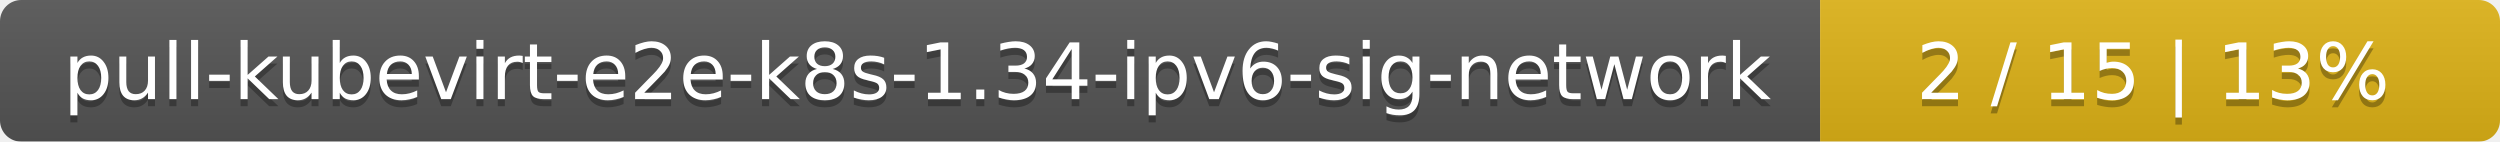
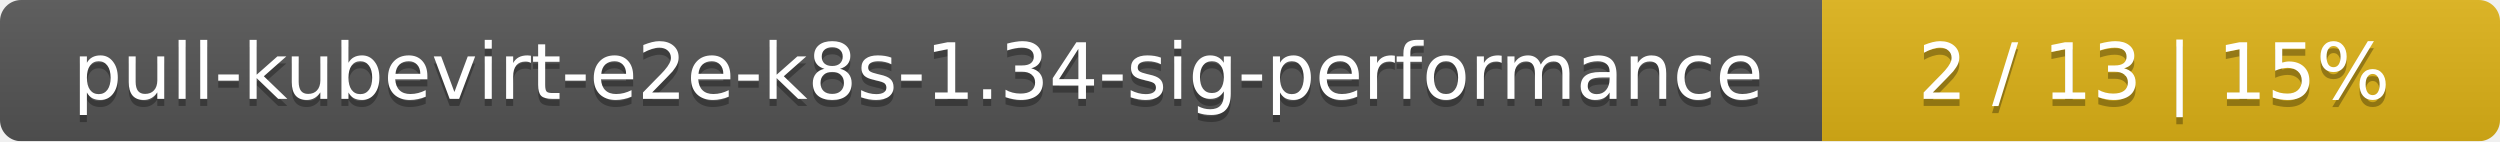
- <svg xmlns="http://www.w3.org/2000/svg" width="353" height="20">
+ <svg xmlns="http://www.w3.org/2000/svg" width="354" height="20">
  <linearGradient id="smooth" x2="0" y2="100%">
    <stop offset="0" stop-color="#bbb" stop-opacity=".1" />
    <stop offset="1" stop-opacity=".1" />
  </linearGradient>
  <mask id="round">
-     <rect width="353" height="20" rx="3" fill="#fff" />
+     <rect width="354" height="20" rx="3" fill="#fff" />
  </mask>
  <g mask="url(#round)">
-     <rect width="257" height="20" fill="#555" />
-     <rect x="257" width="96" height="20" fill="#dfb317" />
-     <rect width="353" height="20" fill="url(#smooth)" />
+     <rect width="258" height="20" fill="#555" />
+     <rect x="258" width="96" height="20" fill="#dfb317" />
+     <rect width="354" height="20" fill="url(#smooth)" />
  </g>
  <g fill="#fff" text-anchor="middle" font-family="DejaVu Sans,Verdana,Geneva,sans-serif" font-size="11">
-     <text x="129.5" y="15" fill="#010101" fill-opacity=".3">pull-kubevirt-e2e-k8s-1.34-ipv6-sig-network</text>
-     <text x="129.5" y="14">pull-kubevirt-e2e-k8s-1.34-ipv6-sig-network</text>
-     <text x="304" y="15" fill="#010101" fill-opacity=".3">2 / 15    |    13%</text>
-     <text x="304" y="14">2 / 15    |    13%</text>
+     <text x="130" y="15" fill="#010101" fill-opacity=".3">pull-kubevirt-e2e-k8s-1.34-sig-performance</text>
+     <text x="130" y="14">pull-kubevirt-e2e-k8s-1.34-sig-performance</text>
+     <text x="305" y="15" fill="#010101" fill-opacity=".3">2 / 13    |    15%</text>
+     <text x="305" y="14">2 / 13    |    15%</text>
  </g>
</svg>
